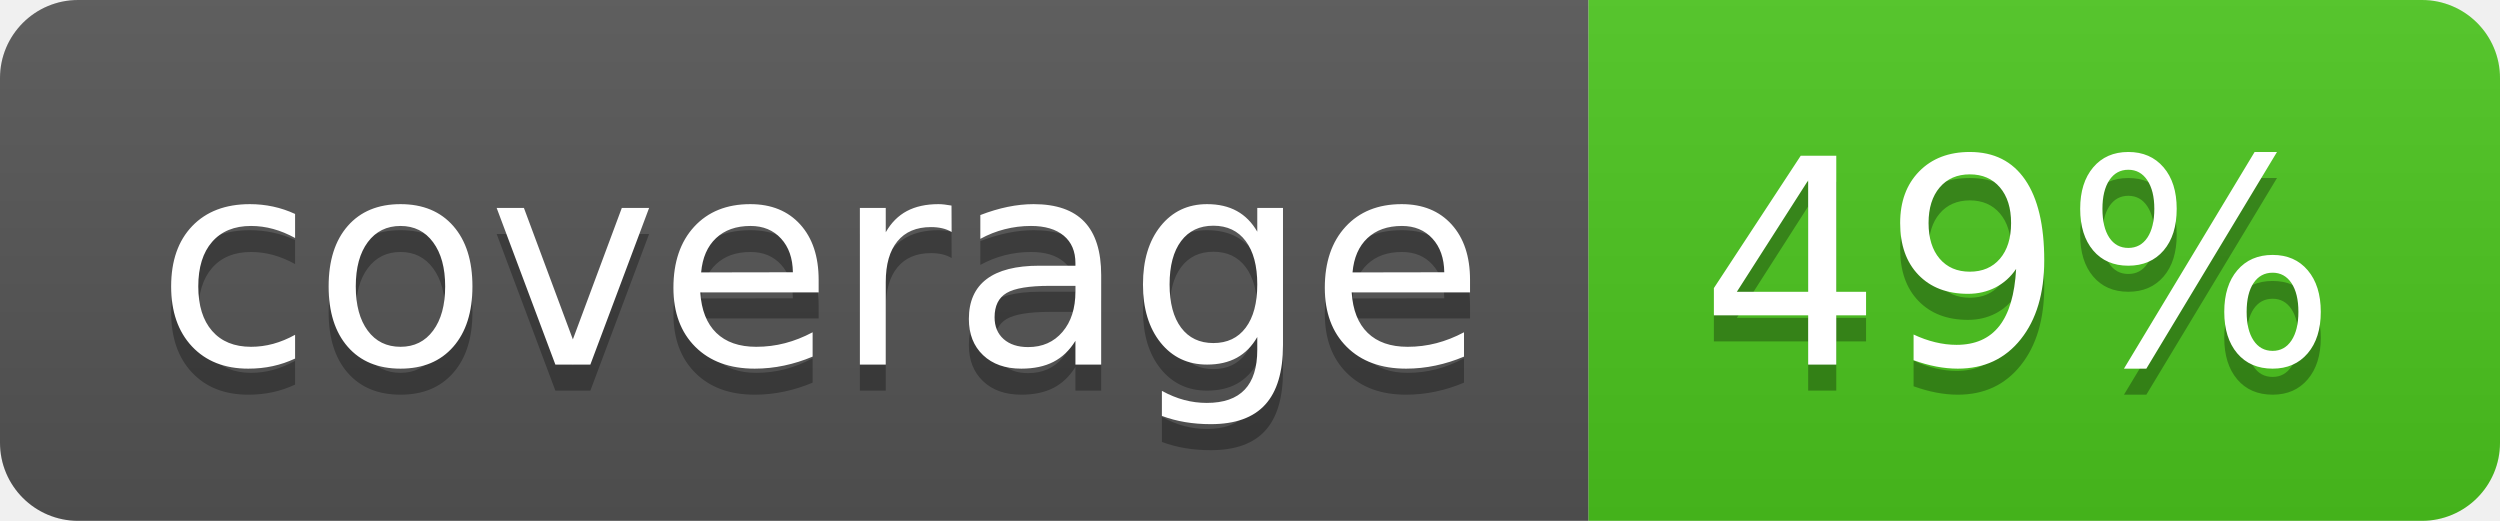
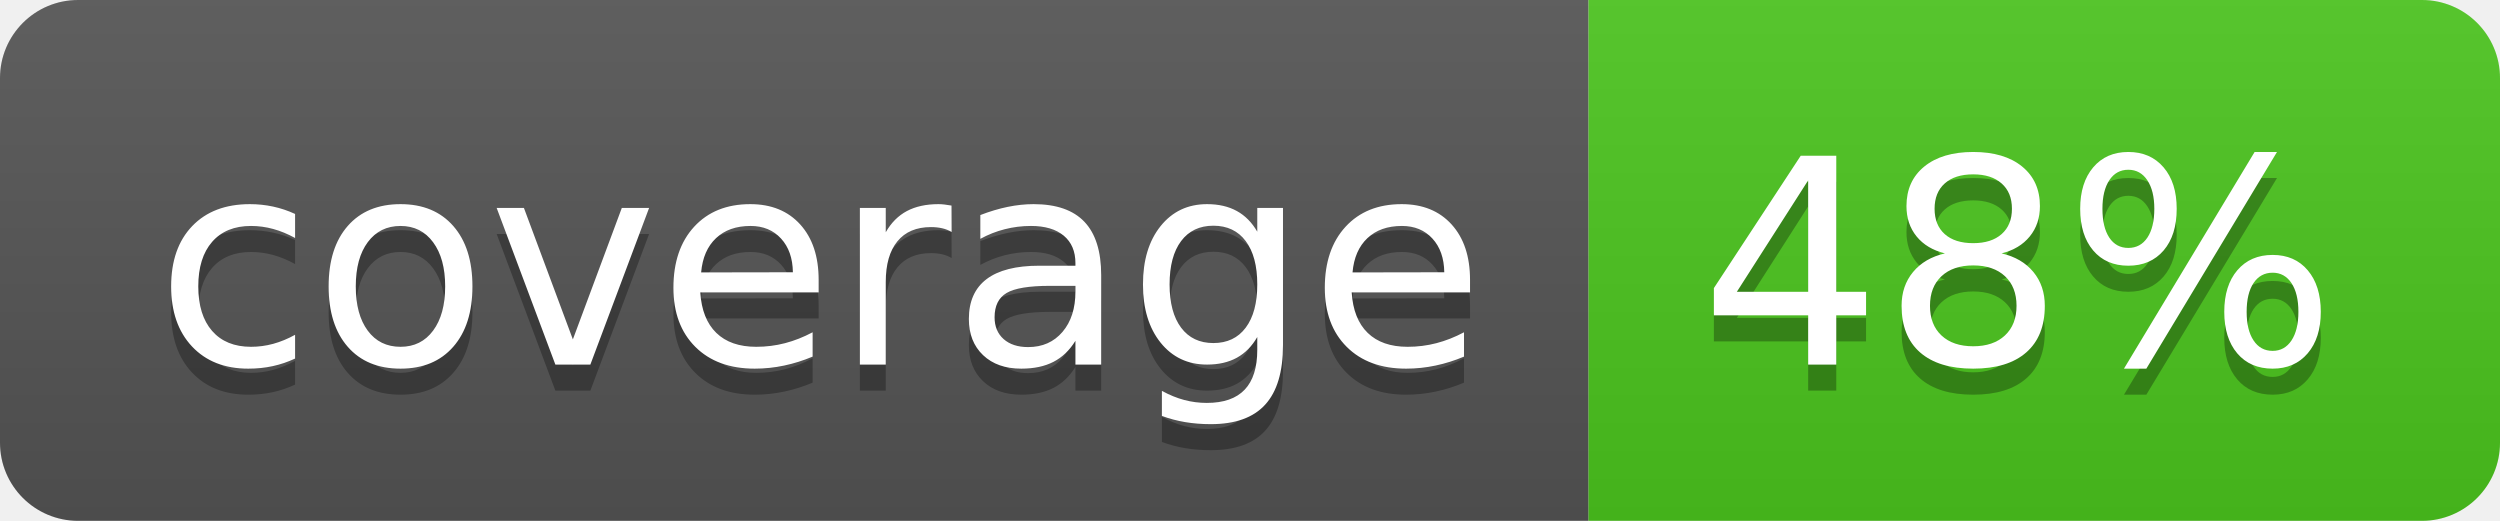
<svg xmlns="http://www.w3.org/2000/svg" width="96" height="20">
  <linearGradient id="b" x2="0" y2="100%">
    <stop offset="0" stop-color="#bbb" stop-opacity=".1" />
    <stop offset="1" stop-opacity=".1" />
  </linearGradient>
  <clipPath id="a">
    <rect width="96" height="20" rx="3" fill="#fff" />
  </clipPath>
  <g clip-path="url(#a)">
    <path fill="#555" d="M0 0h61v20H0z" />
    <path fill="#4CC61E" d="M61 0h35v20H61z" />
    <path fill="url(#b)" d="M0 0h96v20H0z" />
  </g>
  <g fill="#fff" text-anchor="middle" font-family="DejaVu Sans,Verdana,Geneva,sans-serif" font-size="110">
    <text x="315" y="150" fill="#010101" fill-opacity=".3" transform="scale(.1)" textLength="510">coverage</text>
    <text x="315" y="140" transform="scale(.1)" textLength="510">coverage</text>
-     <text x="775" y="150" fill="#010101" fill-opacity=".3" transform="scale(.1)" textLength="250">49%</text>
-     <text x="775" y="140" transform="scale(.1)" textLength="250">49%</text>
+     <text x="775" y="150" fill="#010101" fill-opacity=".3" transform="scale(.1)" textLength="250">48%</text>
+     <text x="775" y="140" transform="scale(.1)" textLength="250">48%</text>
  </g>
</svg>
